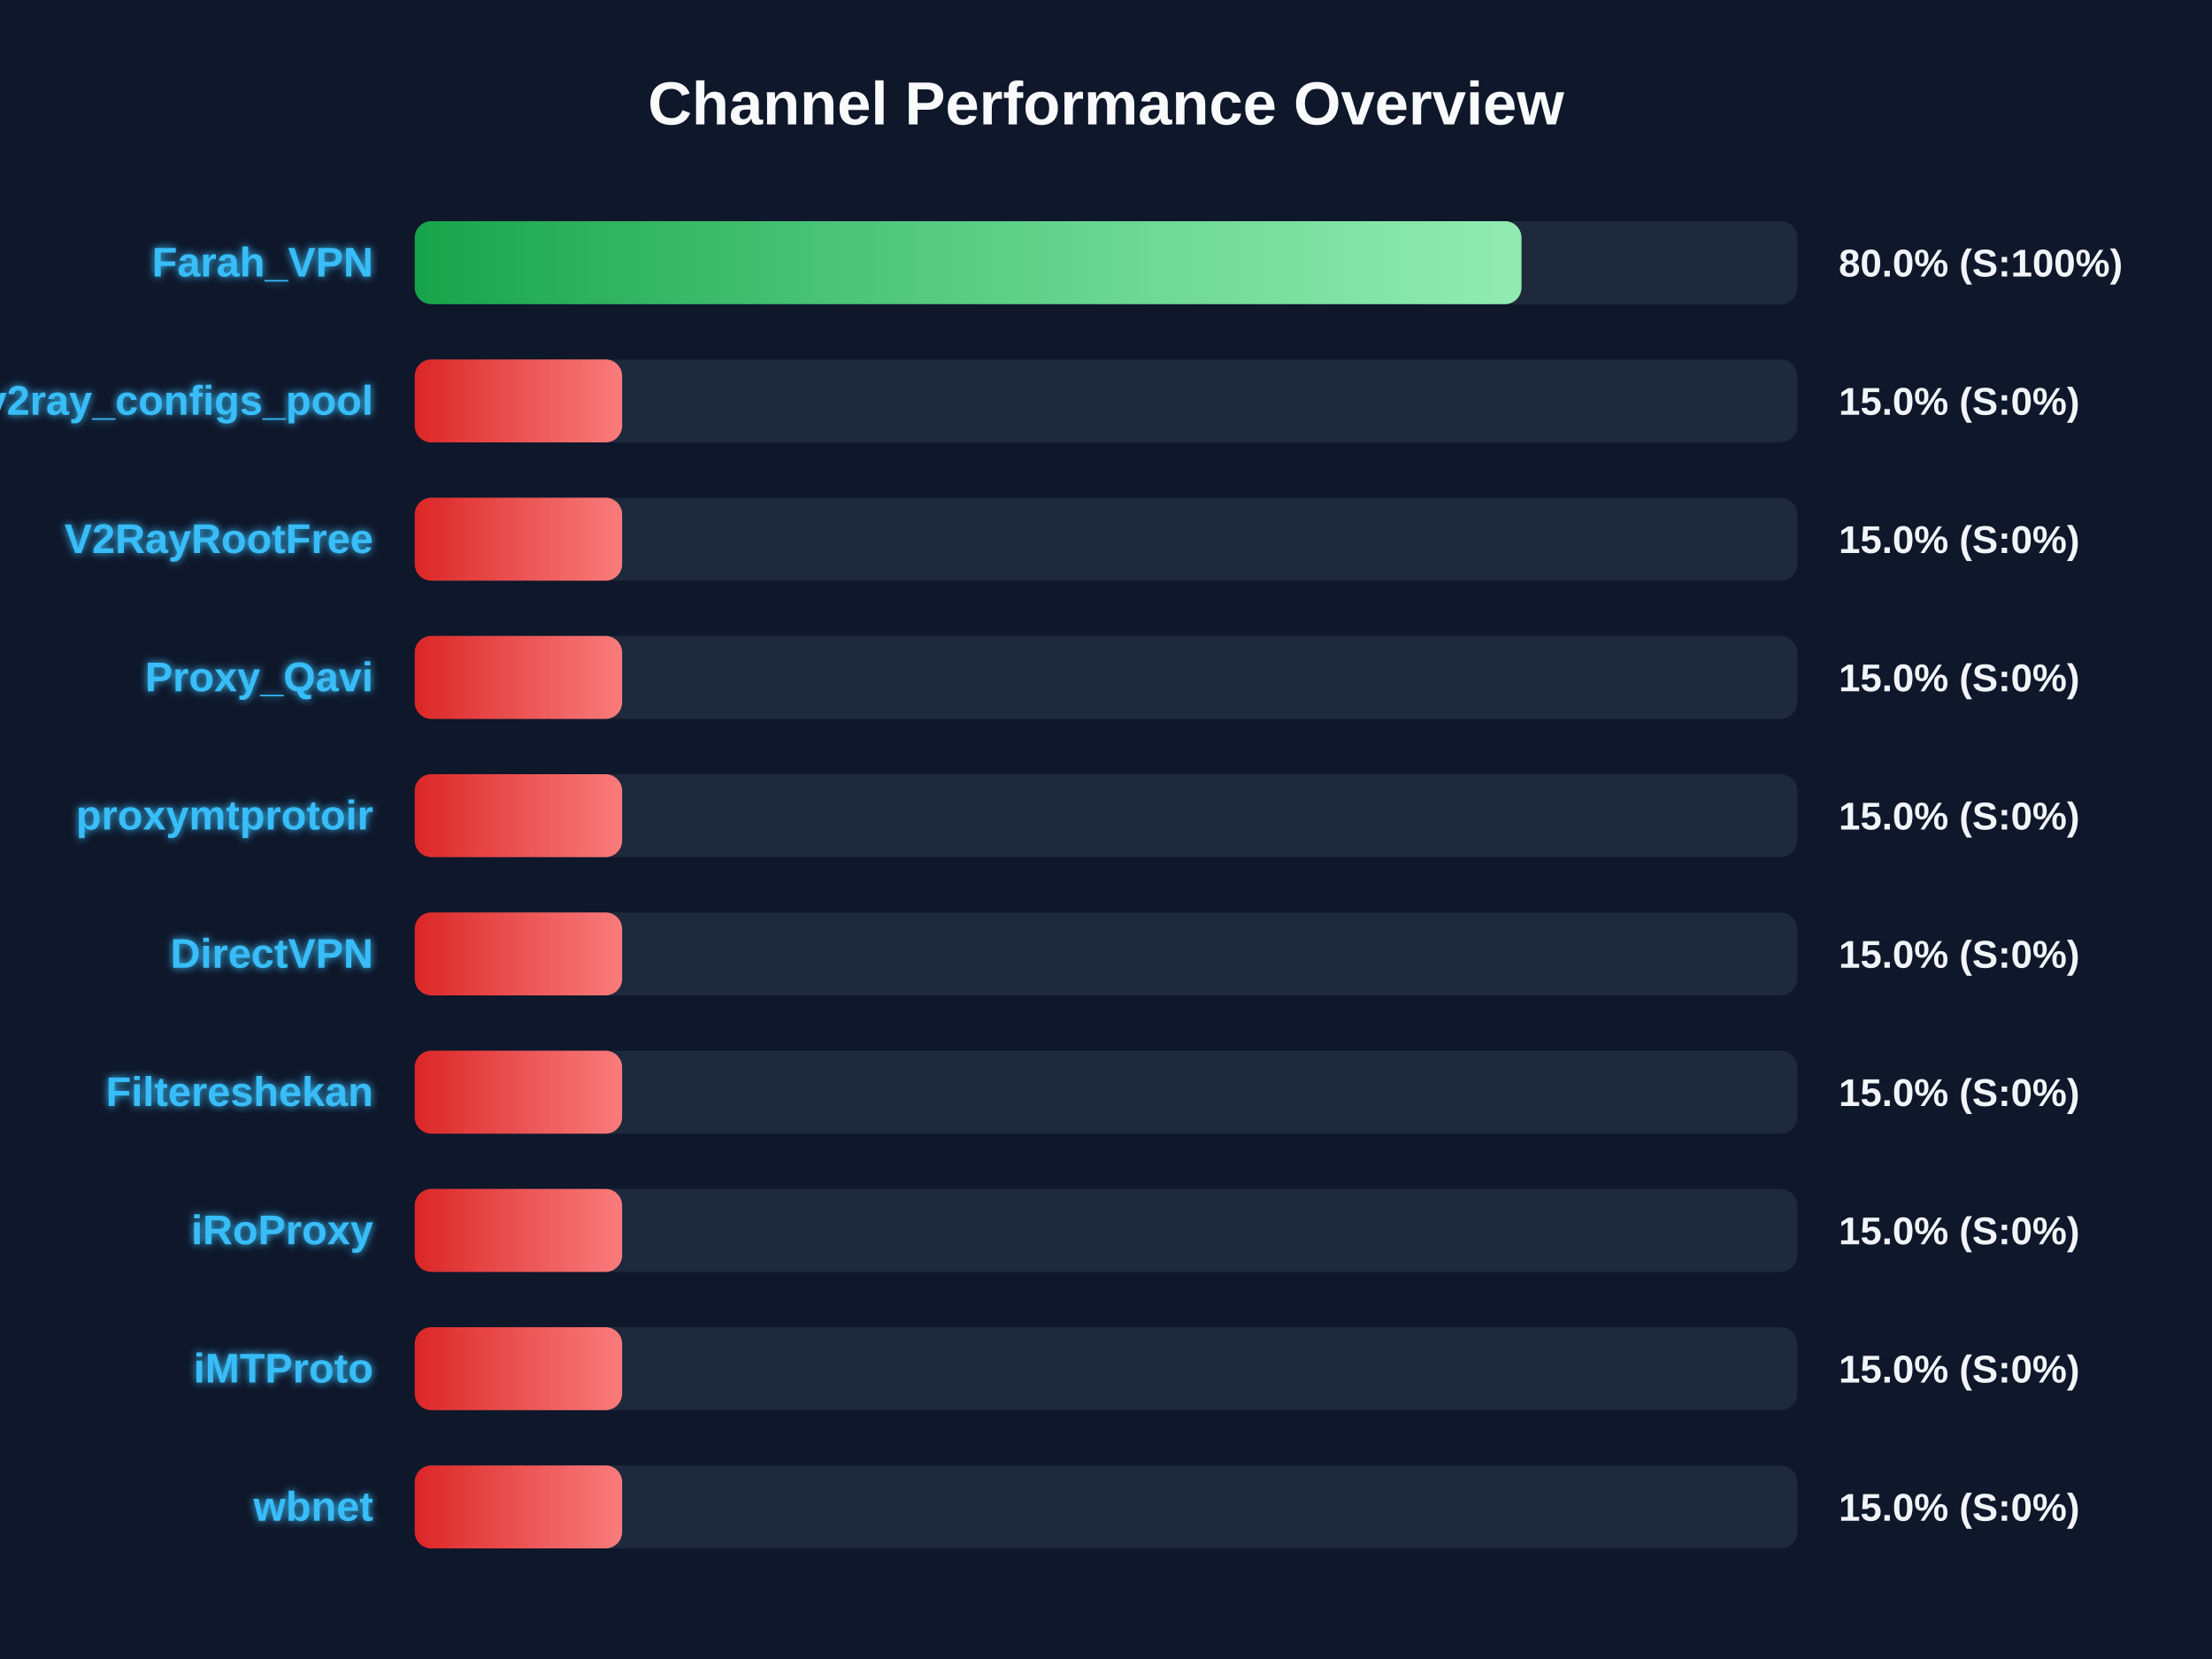
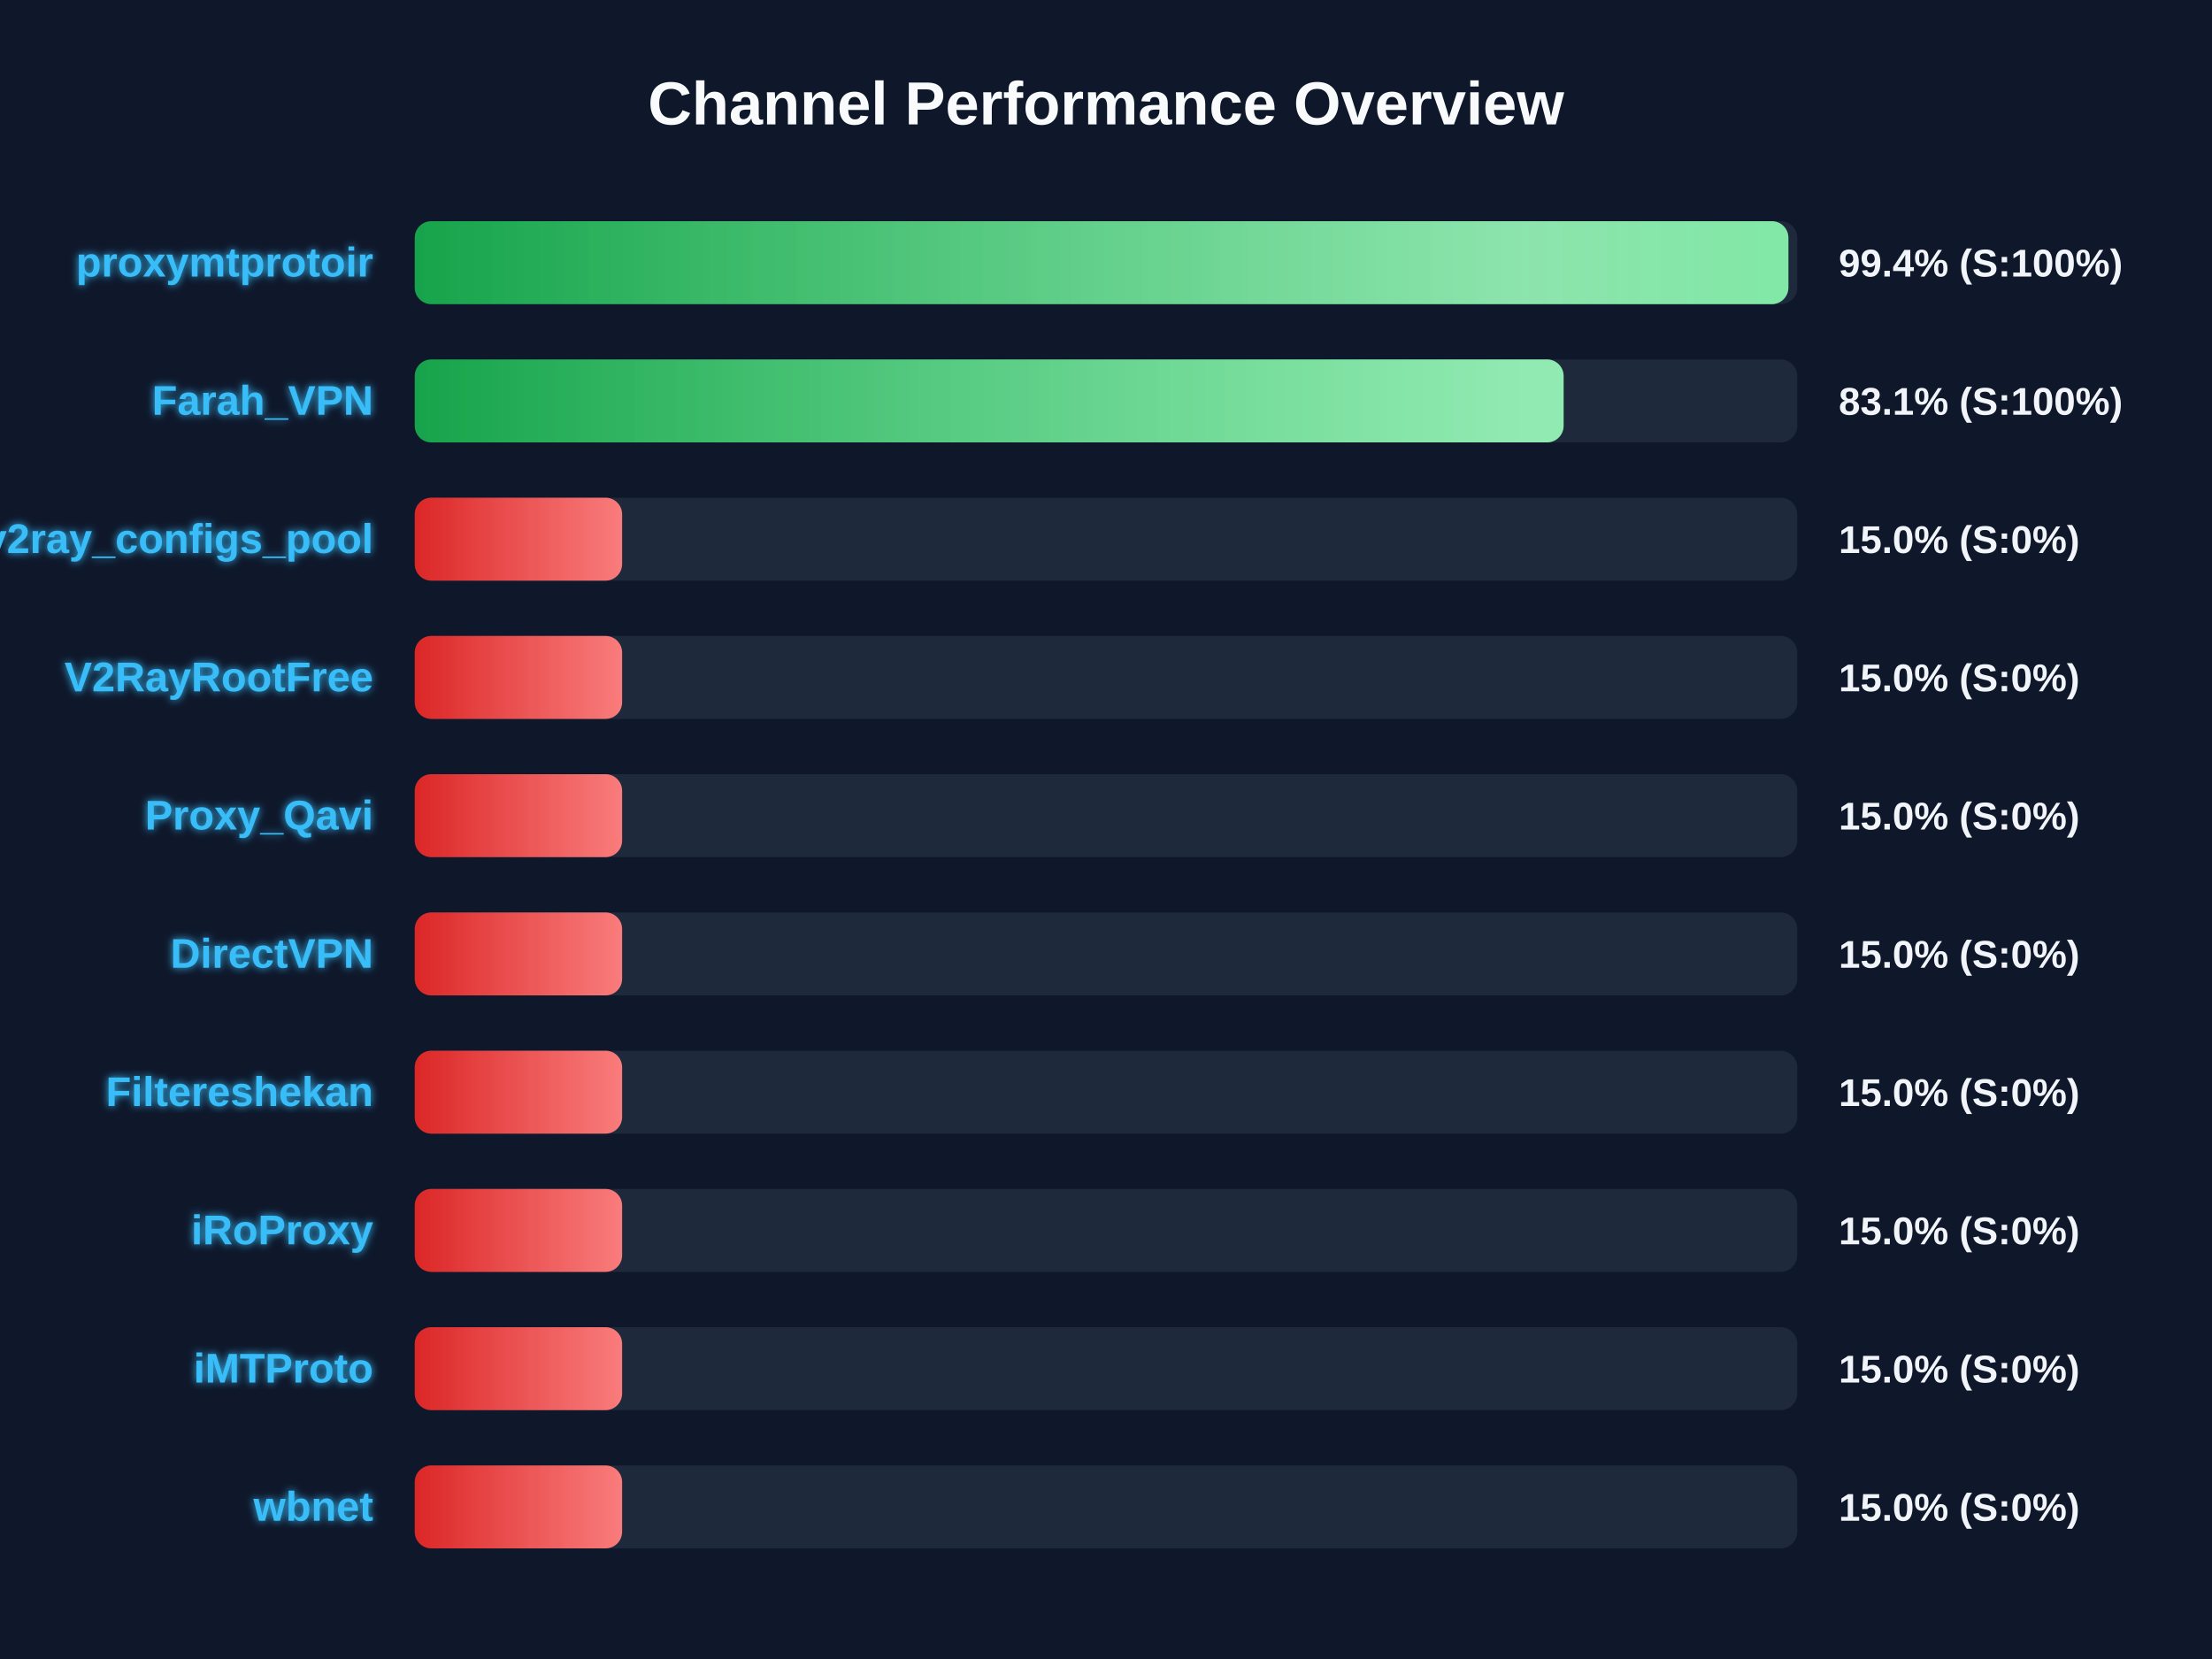
<svg xmlns="http://www.w3.org/2000/svg" width="800" height="600" version="1.1">
  <defs>
    <linearGradient id="grad-green" x1="0%" y1="0%" x2="100%" y2="0%">
      <stop offset="0%" stop-color="#16a34a" />
      <stop offset="100%" stop-color="#4ade80" />
    </linearGradient>
    <linearGradient id="grad-yellow" x1="0%" y1="0%" x2="100%" y2="0%">
      <stop offset="0%" stop-color="#ca8a04" />
      <stop offset="100%" stop-color="#fde047" />
    </linearGradient>
    <linearGradient id="grad-red" x1="0%" y1="0%" x2="100%" y2="0%">
      <stop offset="0%" stop-color="#dc2626" />
      <stop offset="100%" stop-color="#f87171" />
    </linearGradient>
    <linearGradient id="shimmer" x1="0%" y1="0%" x2="100%" y2="0%">
      <stop offset="0%" stop-color="rgba(255,255,255,0)" />
      <stop offset="50%" stop-color="rgba(255,255,255,0.4)" />
      <stop offset="100%" stop-color="rgba(255,255,255,0)" />
    </linearGradient>
    <filter id="glow" x="-20%" y="-20%" width="140%" height="140%">
      <feGaussianBlur stdDeviation="1.5" result="blur" />
      <feComposite in="SourceGraphic" in2="blur" operator="over" />
    </filter>
  </defs>
  <style>
        .bg-rect { fill: #0f172a; }
        .title { font: bold 22px 'Segoe UI', Arial, sans-serif; fill: #f8fafc; }
        .row { font: bold 15px 'Segoe UI', Arial, sans-serif; fill: #38bdf8; filter: url(#glow); }
        .score { font: bold 14px 'Segoe UI', Arial, sans-serif; fill: #f1f5f9; }
        @keyframes shimmer-anim {
            0% { transform: translateX(-100%); }
            100% { transform: translateX(200%); }
        }
        .shimmer-rect {
            animation: shimmer-anim 2.5s infinite linear;
        }
    </style>
  <rect width="100%" height="100%" class="bg-rect" />
  <text x="400" y="45" text-anchor="middle" class="title">Channel Performance Overview</text>
  <rect x="150" y="80" width="500" height="30" fill="#1e293b" rx="6" />
  <clipPath id="clip-0">
-     <rect x="150" y="80" width="400.25" height="30" rx="6" />
+     <rect x="150" y="80" width="496.8" height="30" rx="6" />
  </clipPath>
-   <rect x="150" y="80" width="400.25" height="30" fill="url(#grad-green)" rx="6" />
+   <rect x="150" y="80" width="496.8" height="30" fill="url(#grad-green)" rx="6" />
  <g clip-path="url(#clip-0)">
    <rect x="150" y="80" width="100%" height="30" fill="url(#shimmer)" class="shimmer-rect" />
  </g>
-   <text x="135" y="100" text-anchor="end" class="row">Farah_VPN</text>
-   <text x="665" y="100" text-anchor="start" class="score">80.0% (S:100%)</text>
+   <text x="135" y="100" text-anchor="end" class="row">proxymtprotoir</text>
+   <text x="665" y="100" text-anchor="start" class="score">99.4% (S:100%)</text>
  <rect x="150" y="130" width="500" height="30" fill="#1e293b" rx="6" />
  <clipPath id="clip-1">
-     <rect x="150" y="130" width="75.0" height="30" rx="6" />
+     <rect x="150" y="130" width="415.5" height="30" rx="6" />
  </clipPath>
-   <rect x="150" y="130" width="75.0" height="30" fill="url(#grad-red)" rx="6" />
+   <rect x="150" y="130" width="415.5" height="30" fill="url(#grad-green)" rx="6" />
  <g clip-path="url(#clip-1)">
    <rect x="150" y="130" width="100%" height="30" fill="url(#shimmer)" class="shimmer-rect" />
  </g>
-   <text x="135" y="150" text-anchor="end" class="row">v2ray_configs_pool</text>
-   <text x="665" y="150" text-anchor="start" class="score">15.0% (S:0%)</text>
+   <text x="135" y="150" text-anchor="end" class="row">Farah_VPN</text>
+   <text x="665" y="150" text-anchor="start" class="score">83.1% (S:100%)</text>
  <rect x="150" y="180" width="500" height="30" fill="#1e293b" rx="6" />
  <clipPath id="clip-2">
    <rect x="150" y="180" width="75.0" height="30" rx="6" />
  </clipPath>
  <rect x="150" y="180" width="75.0" height="30" fill="url(#grad-red)" rx="6" />
  <g clip-path="url(#clip-2)">
    <rect x="150" y="180" width="100%" height="30" fill="url(#shimmer)" class="shimmer-rect" />
  </g>
-   <text x="135" y="200" text-anchor="end" class="row">V2RayRootFree</text>
+   <text x="135" y="200" text-anchor="end" class="row">v2ray_configs_pool</text>
  <text x="665" y="200" text-anchor="start" class="score">15.0% (S:0%)</text>
  <rect x="150" y="230" width="500" height="30" fill="#1e293b" rx="6" />
  <clipPath id="clip-3">
    <rect x="150" y="230" width="75.0" height="30" rx="6" />
  </clipPath>
  <rect x="150" y="230" width="75.0" height="30" fill="url(#grad-red)" rx="6" />
  <g clip-path="url(#clip-3)">
    <rect x="150" y="230" width="100%" height="30" fill="url(#shimmer)" class="shimmer-rect" />
  </g>
-   <text x="135" y="250" text-anchor="end" class="row">Proxy_Qavi</text>
+   <text x="135" y="250" text-anchor="end" class="row">V2RayRootFree</text>
  <text x="665" y="250" text-anchor="start" class="score">15.0% (S:0%)</text>
  <rect x="150" y="280" width="500" height="30" fill="#1e293b" rx="6" />
  <clipPath id="clip-4">
    <rect x="150" y="280" width="75.0" height="30" rx="6" />
  </clipPath>
  <rect x="150" y="280" width="75.0" height="30" fill="url(#grad-red)" rx="6" />
  <g clip-path="url(#clip-4)">
    <rect x="150" y="280" width="100%" height="30" fill="url(#shimmer)" class="shimmer-rect" />
  </g>
-   <text x="135" y="300" text-anchor="end" class="row">proxymtprotoir</text>
+   <text x="135" y="300" text-anchor="end" class="row">Proxy_Qavi</text>
  <text x="665" y="300" text-anchor="start" class="score">15.0% (S:0%)</text>
  <rect x="150" y="330" width="500" height="30" fill="#1e293b" rx="6" />
  <clipPath id="clip-5">
    <rect x="150" y="330" width="75.0" height="30" rx="6" />
  </clipPath>
  <rect x="150" y="330" width="75.0" height="30" fill="url(#grad-red)" rx="6" />
  <g clip-path="url(#clip-5)">
    <rect x="150" y="330" width="100%" height="30" fill="url(#shimmer)" class="shimmer-rect" />
  </g>
  <text x="135" y="350" text-anchor="end" class="row">DirectVPN</text>
  <text x="665" y="350" text-anchor="start" class="score">15.0% (S:0%)</text>
  <rect x="150" y="380" width="500" height="30" fill="#1e293b" rx="6" />
  <clipPath id="clip-6">
    <rect x="150" y="380" width="75.0" height="30" rx="6" />
  </clipPath>
  <rect x="150" y="380" width="75.0" height="30" fill="url(#grad-red)" rx="6" />
  <g clip-path="url(#clip-6)">
    <rect x="150" y="380" width="100%" height="30" fill="url(#shimmer)" class="shimmer-rect" />
  </g>
  <text x="135" y="400" text-anchor="end" class="row">Filtereshekan</text>
  <text x="665" y="400" text-anchor="start" class="score">15.0% (S:0%)</text>
  <rect x="150" y="430" width="500" height="30" fill="#1e293b" rx="6" />
  <clipPath id="clip-7">
    <rect x="150" y="430" width="75.0" height="30" rx="6" />
  </clipPath>
  <rect x="150" y="430" width="75.0" height="30" fill="url(#grad-red)" rx="6" />
  <g clip-path="url(#clip-7)">
    <rect x="150" y="430" width="100%" height="30" fill="url(#shimmer)" class="shimmer-rect" />
  </g>
  <text x="135" y="450" text-anchor="end" class="row">iRoProxy</text>
  <text x="665" y="450" text-anchor="start" class="score">15.0% (S:0%)</text>
  <rect x="150" y="480" width="500" height="30" fill="#1e293b" rx="6" />
  <clipPath id="clip-8">
    <rect x="150" y="480" width="75.0" height="30" rx="6" />
  </clipPath>
  <rect x="150" y="480" width="75.0" height="30" fill="url(#grad-red)" rx="6" />
  <g clip-path="url(#clip-8)">
    <rect x="150" y="480" width="100%" height="30" fill="url(#shimmer)" class="shimmer-rect" />
  </g>
  <text x="135" y="500" text-anchor="end" class="row">iMTProto</text>
  <text x="665" y="500" text-anchor="start" class="score">15.0% (S:0%)</text>
  <rect x="150" y="530" width="500" height="30" fill="#1e293b" rx="6" />
  <clipPath id="clip-9">
    <rect x="150" y="530" width="75.0" height="30" rx="6" />
  </clipPath>
  <rect x="150" y="530" width="75.0" height="30" fill="url(#grad-red)" rx="6" />
  <g clip-path="url(#clip-9)">
    <rect x="150" y="530" width="100%" height="30" fill="url(#shimmer)" class="shimmer-rect" />
  </g>
  <text x="135" y="550" text-anchor="end" class="row">wbnet</text>
  <text x="665" y="550" text-anchor="start" class="score">15.0% (S:0%)</text>
</svg>
